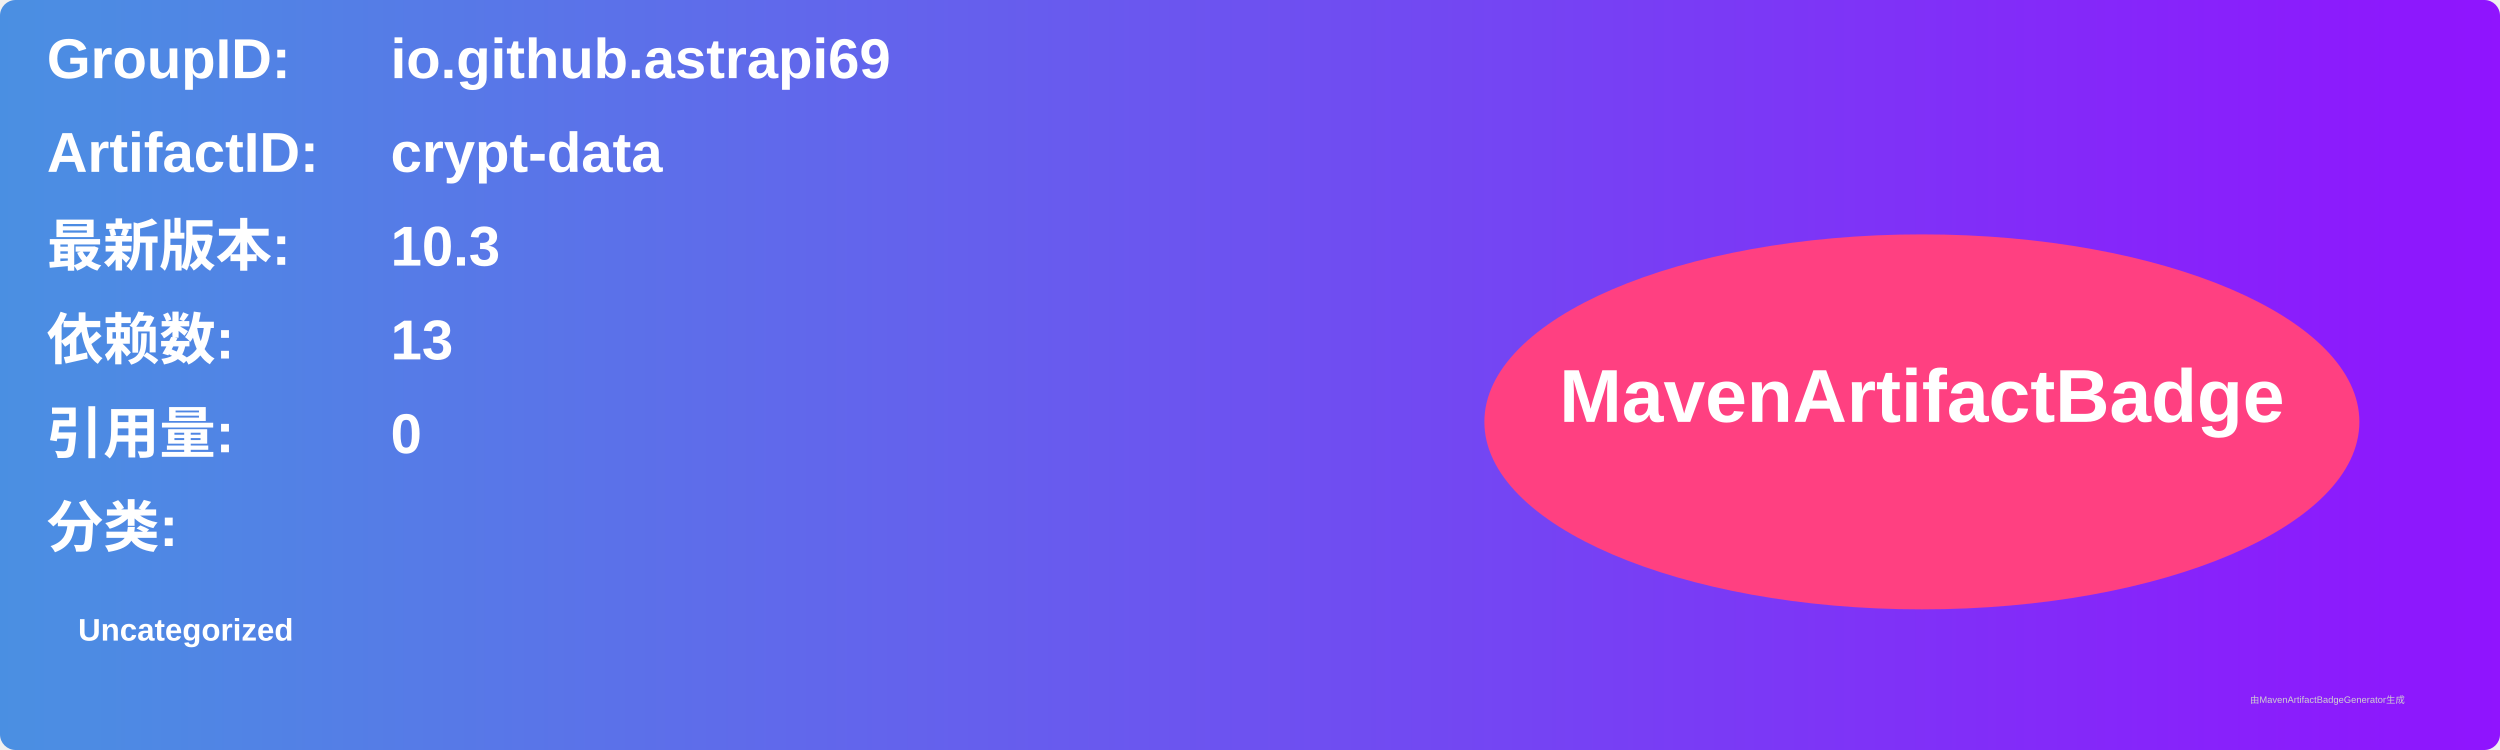
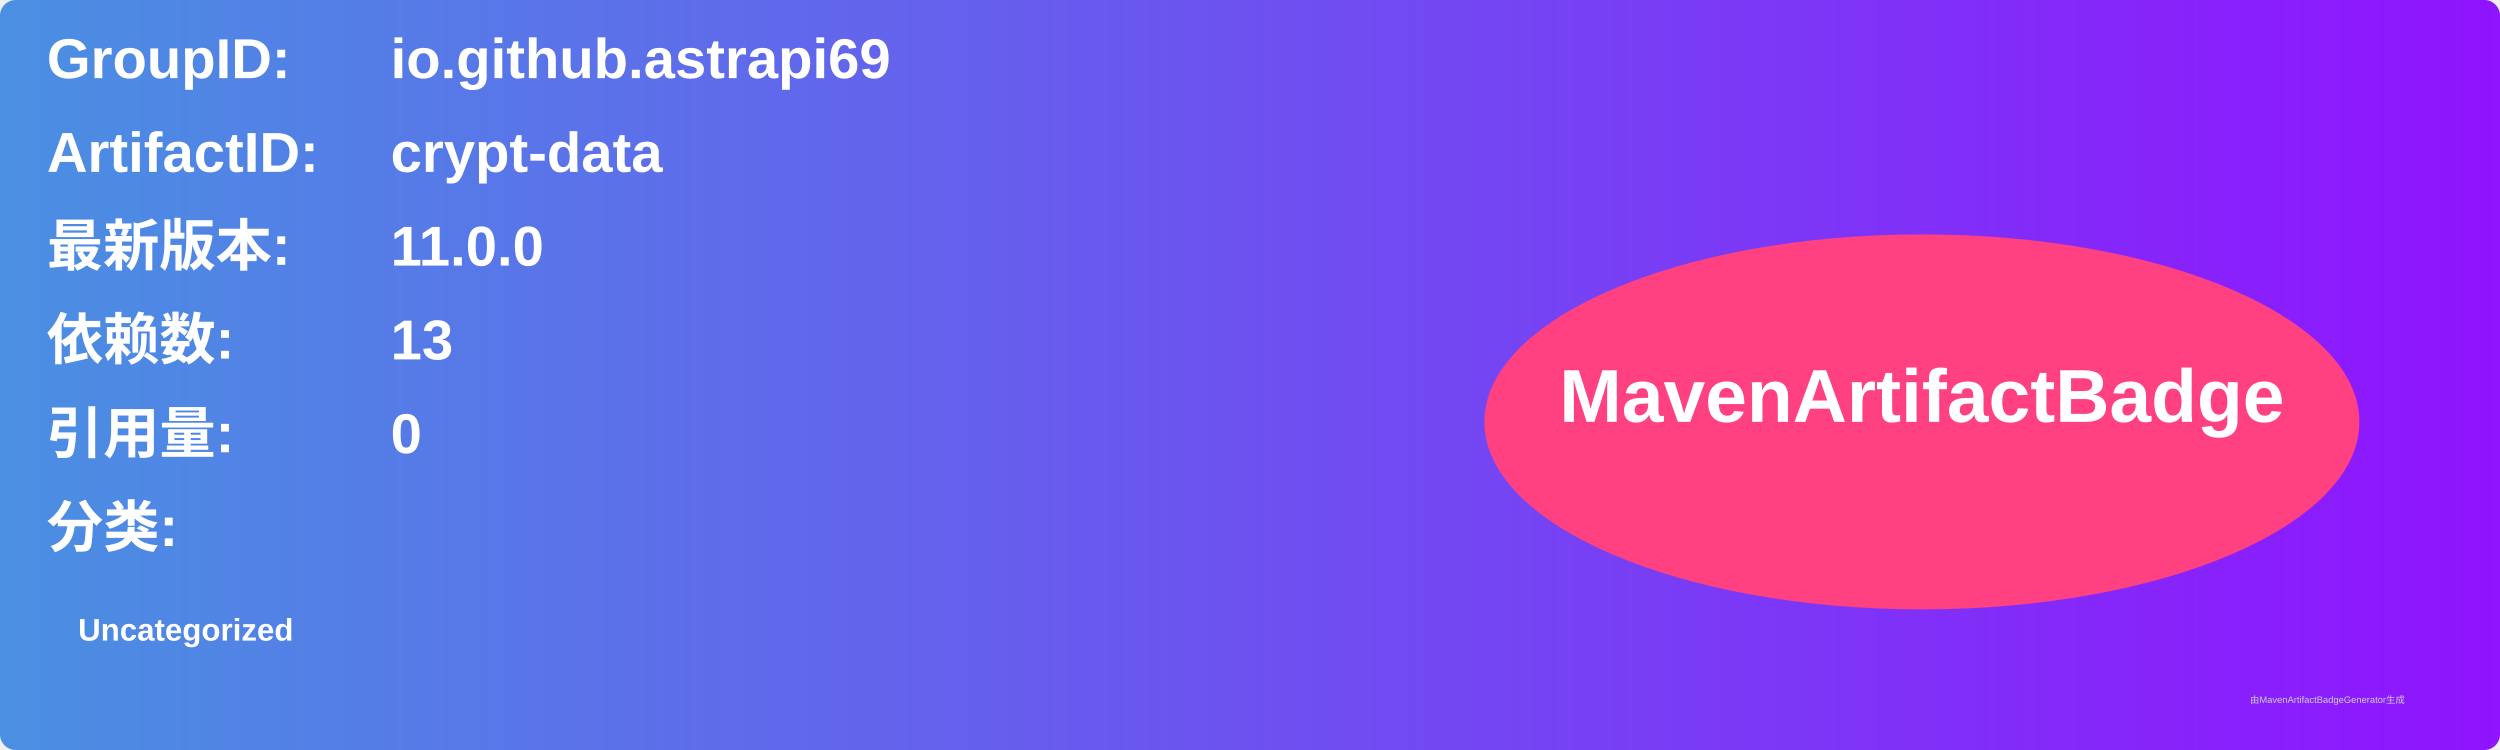
<svg xmlns="http://www.w3.org/2000/svg" width="800" height="240" viewBox="0 0 800 240">
  <linearGradient id="grad" x1="0%" y1="0%" x2="100%" y2="0%">
    <stop offset="0%" stop-color="#4a90e2" />
    <stop offset="100%" stop-color="#9013fe" />
  </linearGradient>
  <rect width="100%" height="100%" rx="5" ry="5" fill="url(#grad)" />
  <g transform="translate(15, 15)">
    <text x="0" y="10" font-family="Arial" font-size="18" fill="white" font-weight="bold" width="260">GroupID:</text>
    <text x="110" y="10" font-family="Arial" font-size="18" fill="white" font-weight="bold" width="460">io.github.astrapi69</text>
    <text x="0" y="40" font-family="Arial" font-size="18" fill="white" font-weight="bold" width="260">ArtifactID:</text>
    <text x="110" y="40" font-family="Arial" font-size="18" fill="white" font-weight="bold" width="460">crypt-data</text>
    <text x="0" y="70" font-family="Arial" font-size="18" fill="white" font-weight="bold">最新版本:</text>
    <text x="110" y="70" font-family="Arial" font-size="18" fill="white" font-weight="bold">
-       <tspan font-weight="bold">10.3</tspan>
+       <tspan font-weight="bold">11.0.0</tspan>
    </text>
    <text x="0" y="100" font-family="Arial" font-size="18" fill="white" font-weight="bold">依赖数: </text>
    <text x="110" y="100" font-family="Arial" font-size="18" fill="white">
      <tspan font-weight="bold">13</tspan>
    </text>
    <text x="0" y="130" font-family="Arial" font-size="18" fill="white" font-weight="bold">引用量: </text>
    <text x="110" y="130" font-family="Arial" font-size="18" fill="white">
      <tspan font-weight="bold">0</tspan>
    </text>
    <text x="0" y="160" font-family="Arial" font-size="18" fill="white" font-weight="bold">分类:</text>
    <text x="10" y="190" font-family="Arial" font-size="10" fill="white">
      <tspan font-weight="bold">Uncategorized</tspan>
    </text>
    <ellipse cx="600" cy="120" rx="140" ry="60" fill="#ff4081" />
    <text x="600" y="120" text-anchor="middle" font-family="Arial" font-size="24" fill="white" font-weight="bold">MavenArtifactBadge</text>
  </g>
  <text x="720" y="225" font-family="Arial" font-size="3" fill="#d0d0d0">由MavenArtifactBadgeGenerator生成</text>
</svg>
